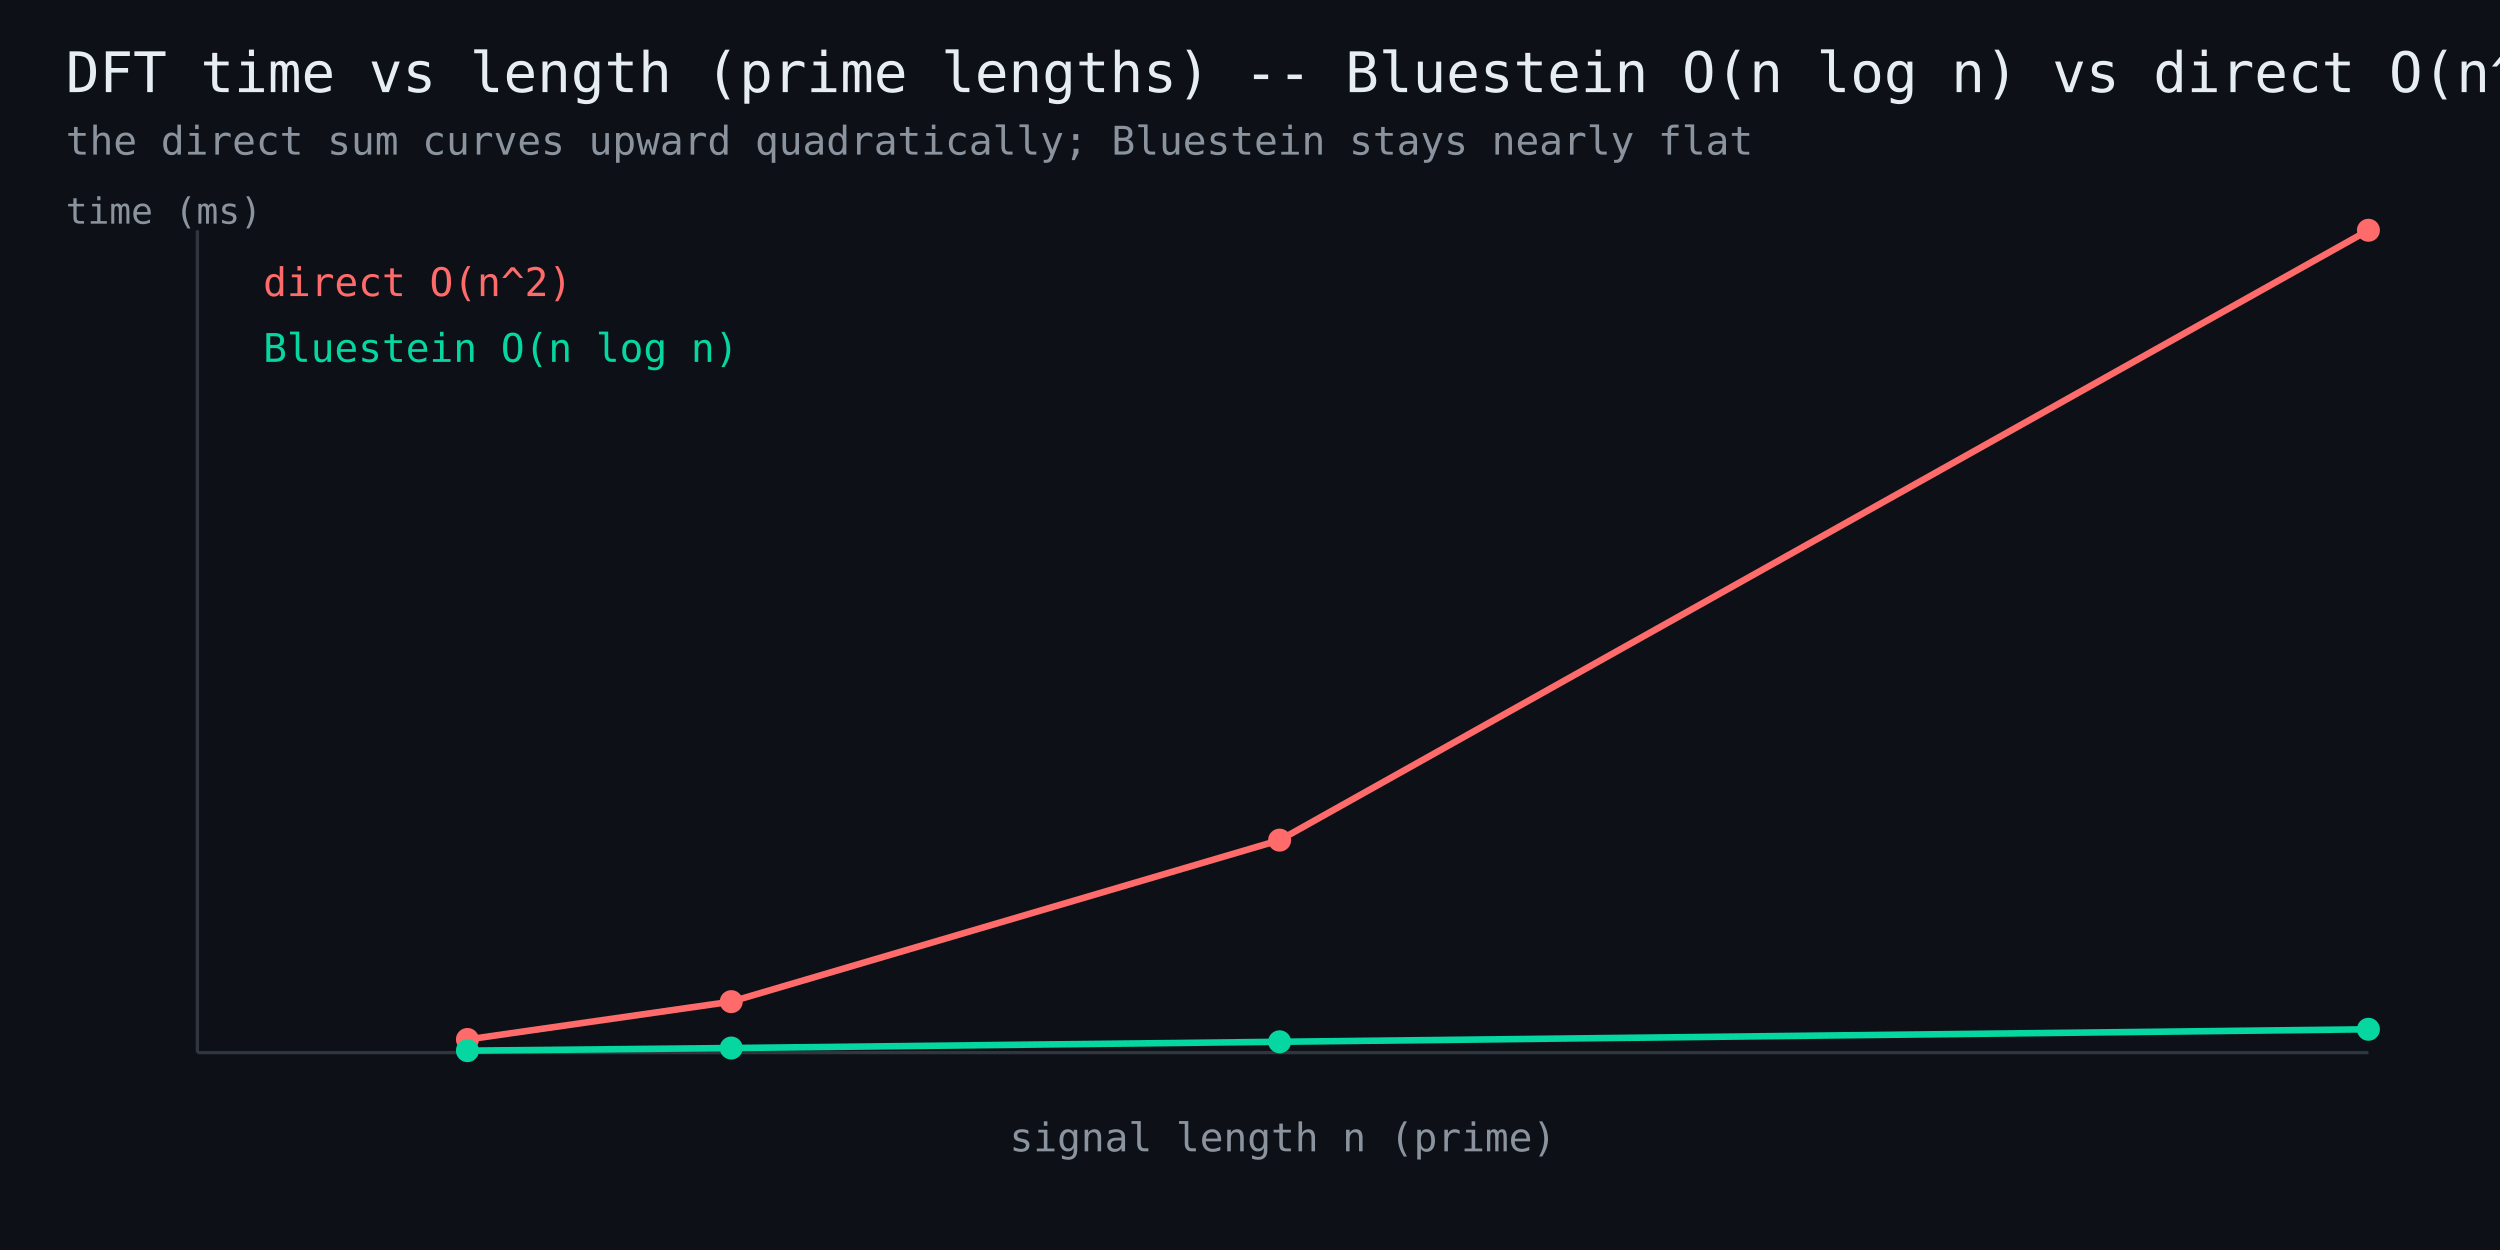
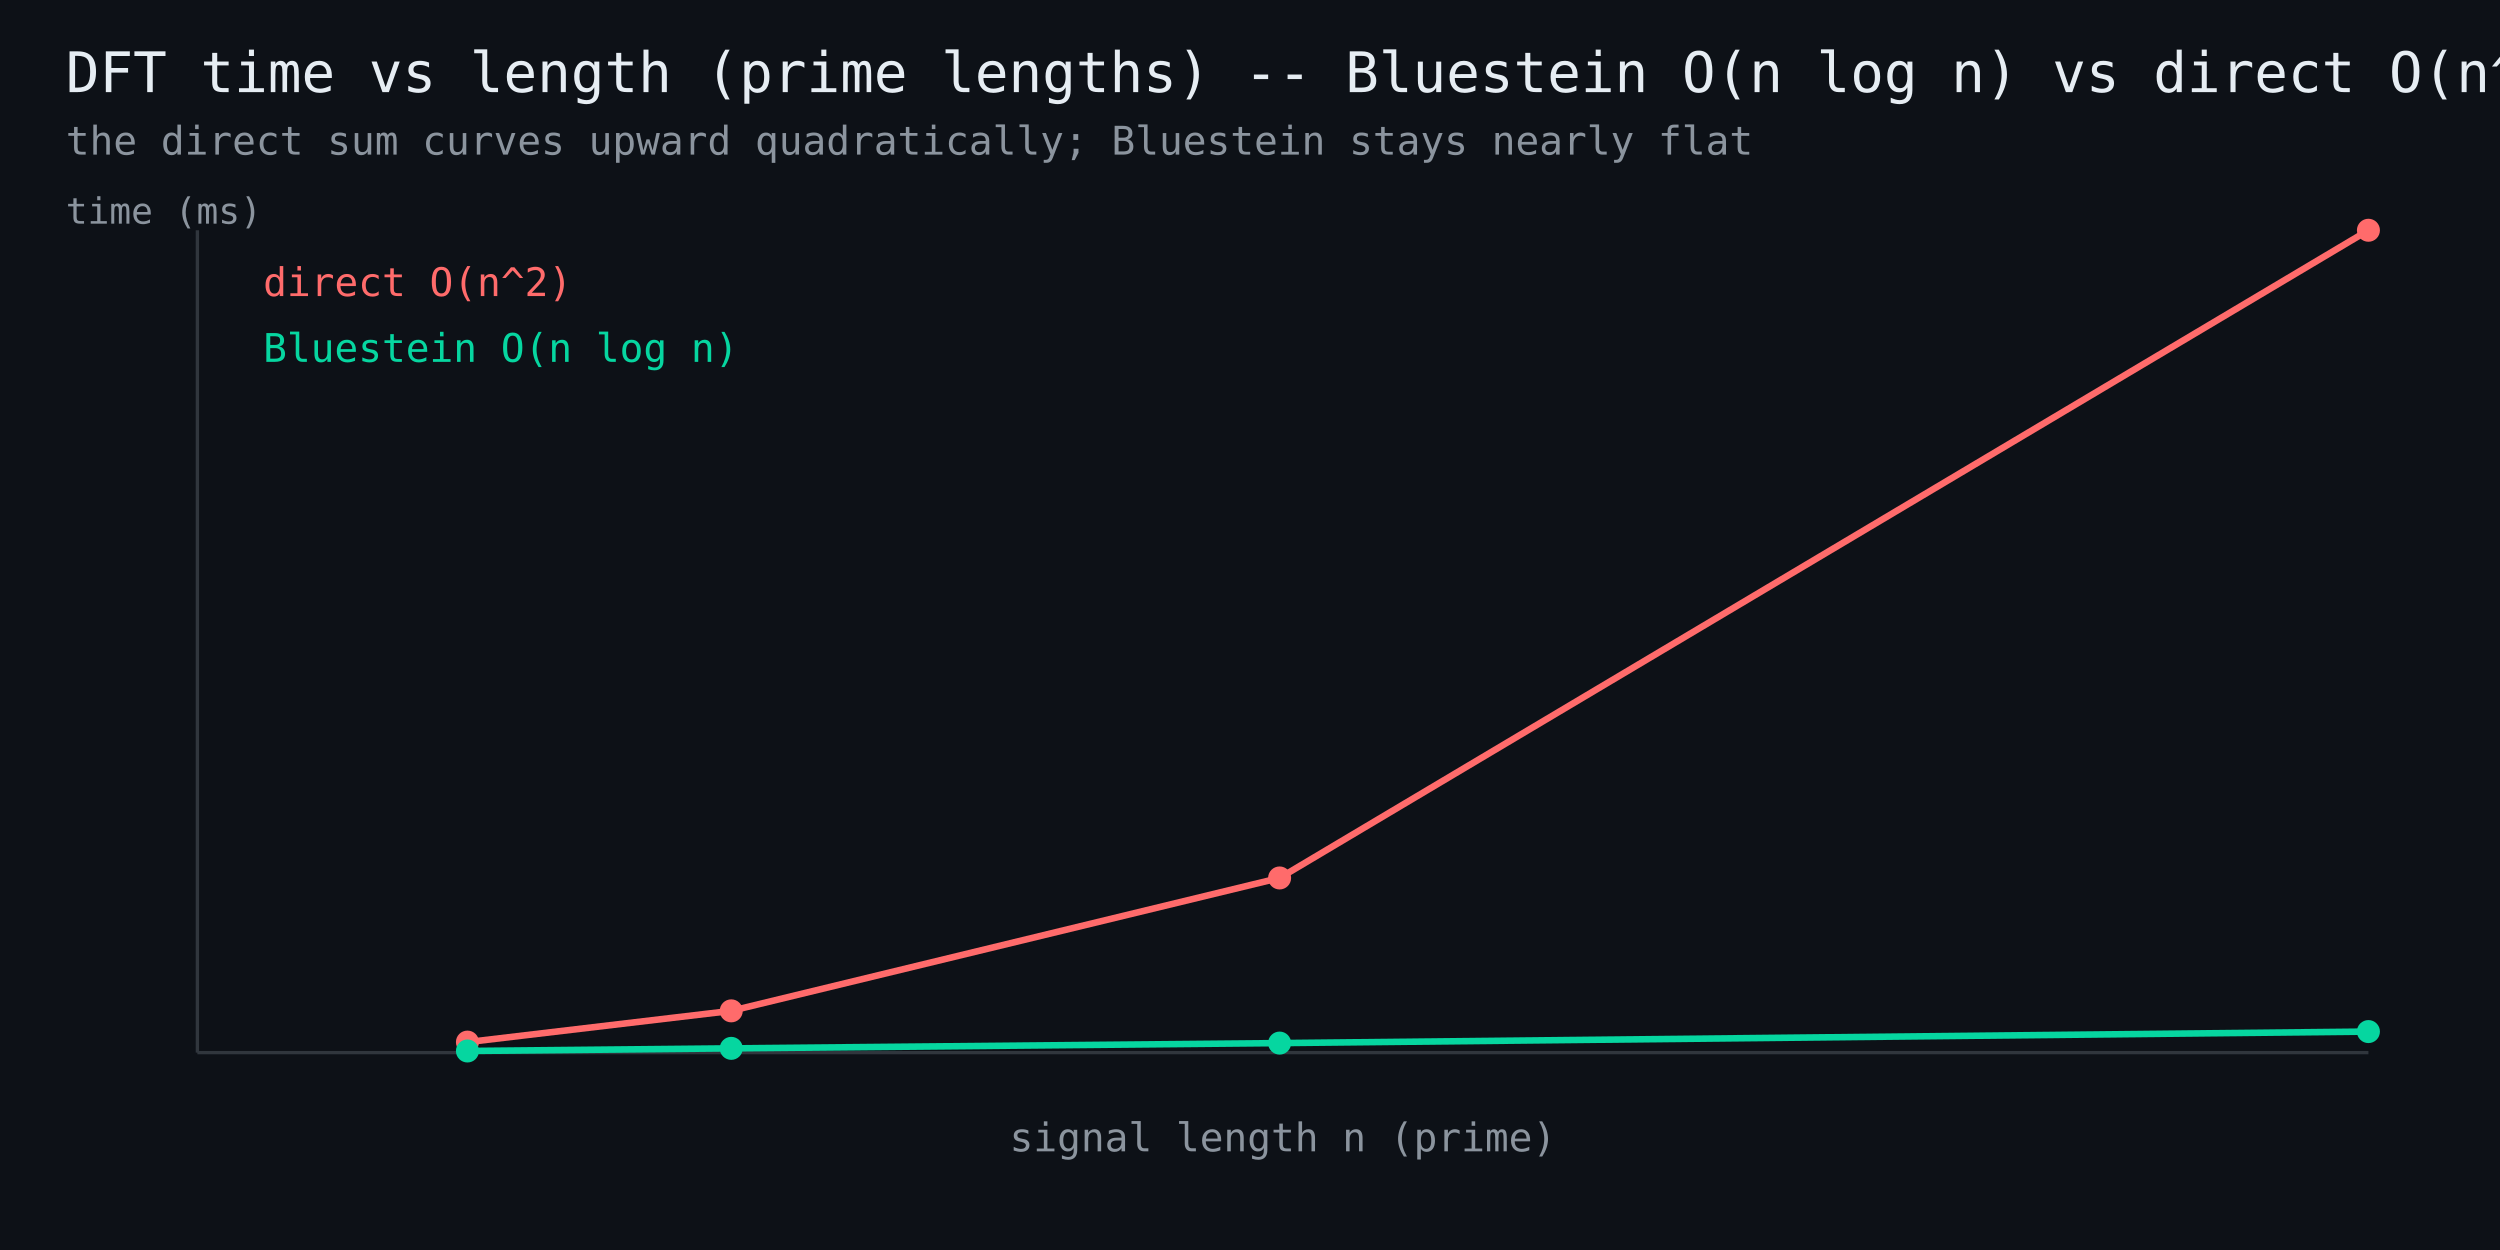
<svg xmlns="http://www.w3.org/2000/svg" width="760" height="380" viewBox="0 0 760 380" font-family="monospace">
  <rect width="760" height="380" fill="#0d1117" />
  <text x="20" y="28" fill="#e6edf3" font-size="17">DFT time vs length (prime lengths) -- Bluestein O(n log n) vs direct O(n^2)</text>
  <text x="20" y="47" fill="#8b949e" font-size="12">the direct sum curves upward quadratically; Bluestein stays nearly flat</text>
  <line x1="60" y1="320" x2="720" y2="320" stroke="#30363d" stroke-width="1" />
  <line x1="60" y1="320" x2="60" y2="70" stroke="#30363d" stroke-width="1" />
-   <polyline points="142.1,316.0 222.3,304.5 389.0,255.4 720.0,70.0" fill="none" stroke="#ff6b6b" stroke-width="2" />
-   <circle cx="142.1" cy="316.0" r="3.5" fill="#ff6b6b" />
-   <circle cx="222.3" cy="304.5" r="3.5" fill="#ff6b6b" />
-   <circle cx="389.0" cy="255.4" r="3.5" fill="#ff6b6b" />
+   <polyline points="142.1,316.8 222.3,307.3 389.0,266.9 720.0,70.0" fill="none" stroke="#ff6b6b" stroke-width="2" />
+   <circle cx="142.1" cy="316.8" r="3.5" fill="#ff6b6b" />
+   <circle cx="222.3" cy="307.3" r="3.5" fill="#ff6b6b" />
+   <circle cx="389.0" cy="266.9" r="3.5" fill="#ff6b6b" />
  <circle cx="720.0" cy="70.0" r="3.5" fill="#ff6b6b" />
  <text x="80" y="90" fill="#ff6b6b" font-size="12">direct O(n^2)</text>
-   <polyline points="142.1,319.4 222.3,318.6 389.0,316.7 720.0,312.9" fill="none" stroke="#06d6a0" stroke-width="2" />
-   <circle cx="142.1" cy="319.4" r="3.5" fill="#06d6a0" />
-   <circle cx="222.3" cy="318.6" r="3.5" fill="#06d6a0" />
-   <circle cx="389.0" cy="316.7" r="3.5" fill="#06d6a0" />
-   <circle cx="720.0" cy="312.9" r="3.5" fill="#06d6a0" />
+   <polyline points="142.1,319.5 222.3,318.7 389.0,317.1 720.0,313.6" fill="none" stroke="#06d6a0" stroke-width="2" />
+   <circle cx="142.1" cy="319.5" r="3.5" fill="#06d6a0" />
+   <circle cx="222.3" cy="318.7" r="3.5" fill="#06d6a0" />
+   <circle cx="389.0" cy="317.1" r="3.5" fill="#06d6a0" />
+   <circle cx="720.0" cy="313.6" r="3.5" fill="#06d6a0" />
  <text x="80" y="110" fill="#06d6a0" font-size="12">Bluestein O(n log n)</text>
  <text x="390" y="350" fill="#8b949e" font-size="12" text-anchor="middle">signal length n (prime)</text>
  <text x="20" y="68" fill="#8b949e" font-size="11">time (ms)</text>
</svg>
